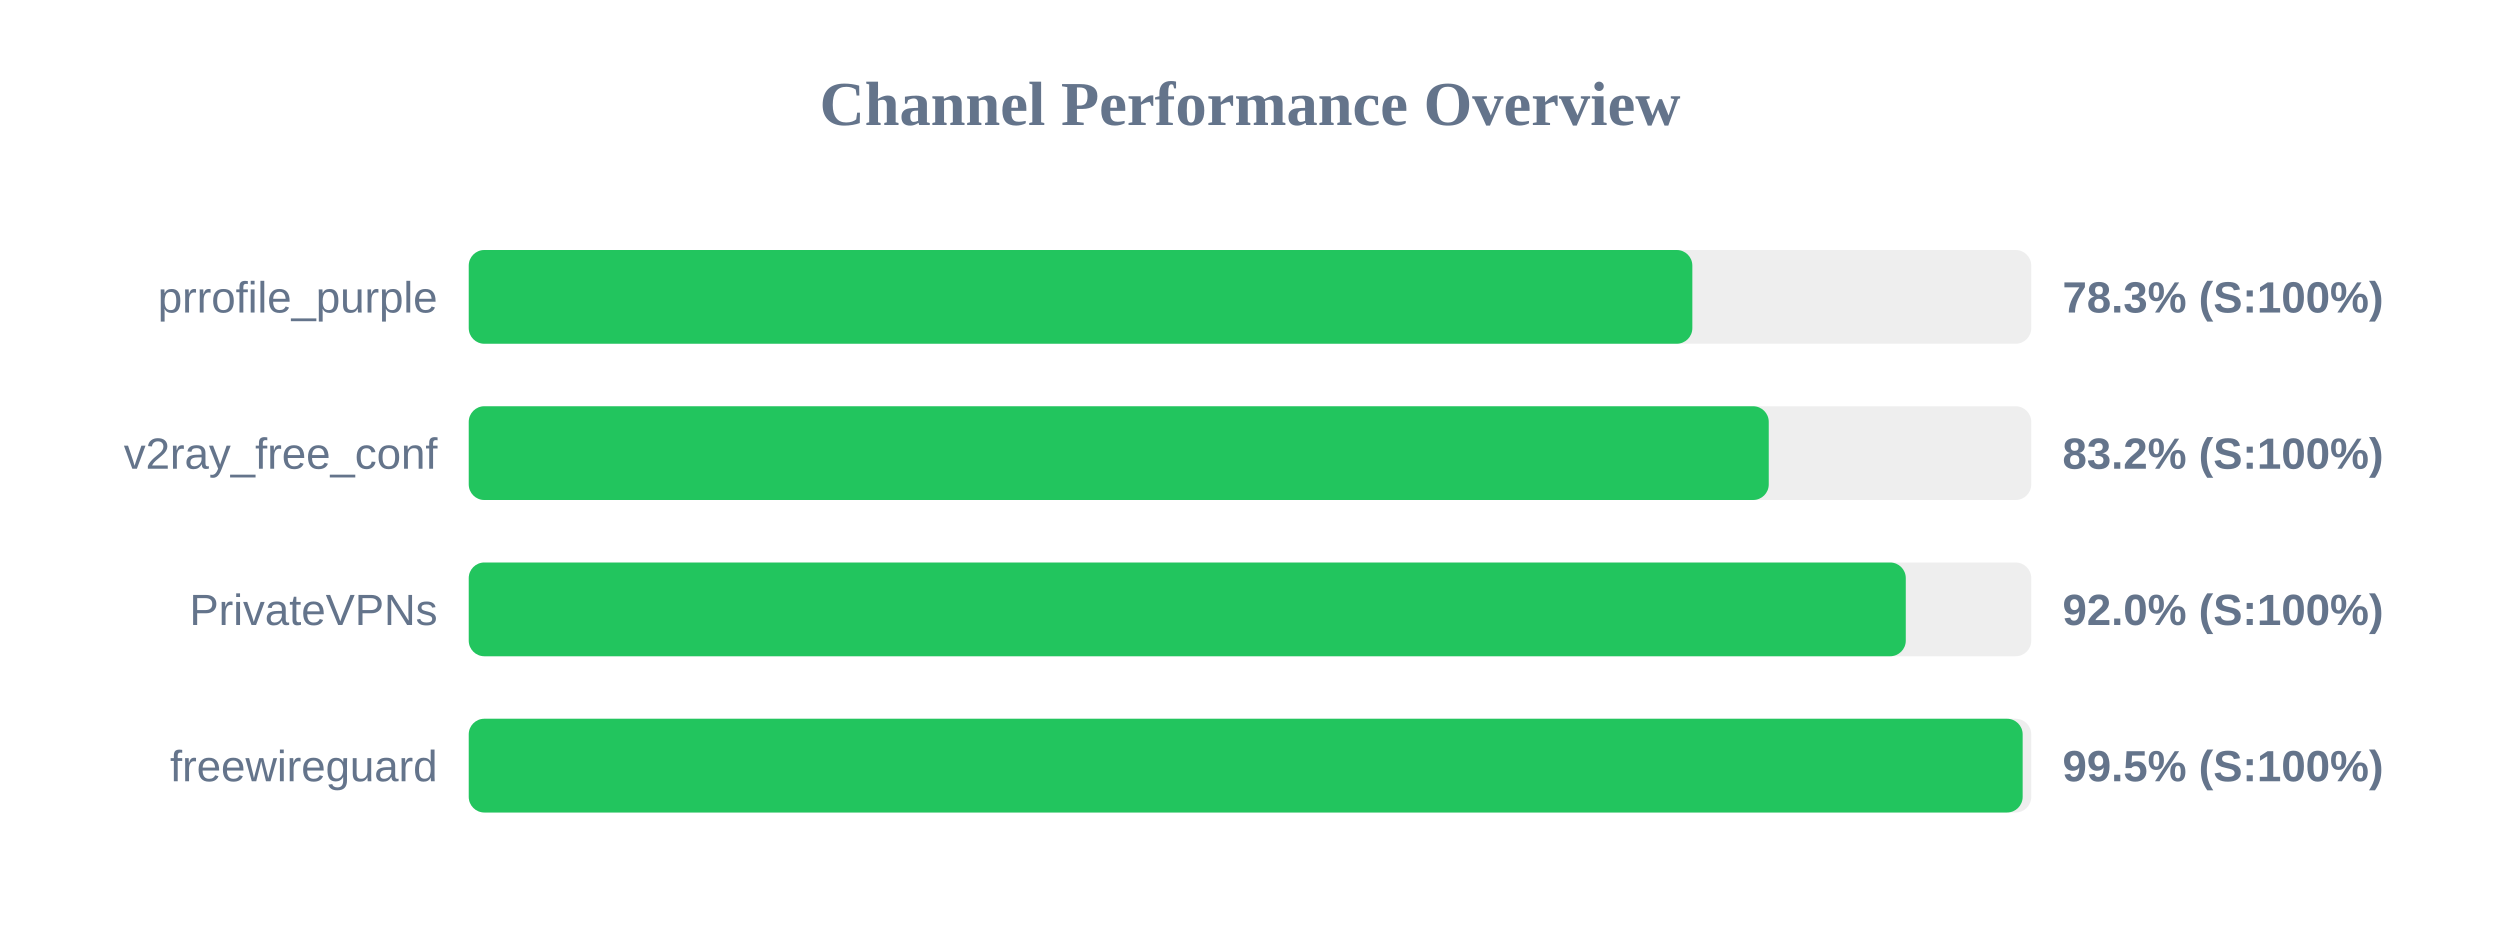
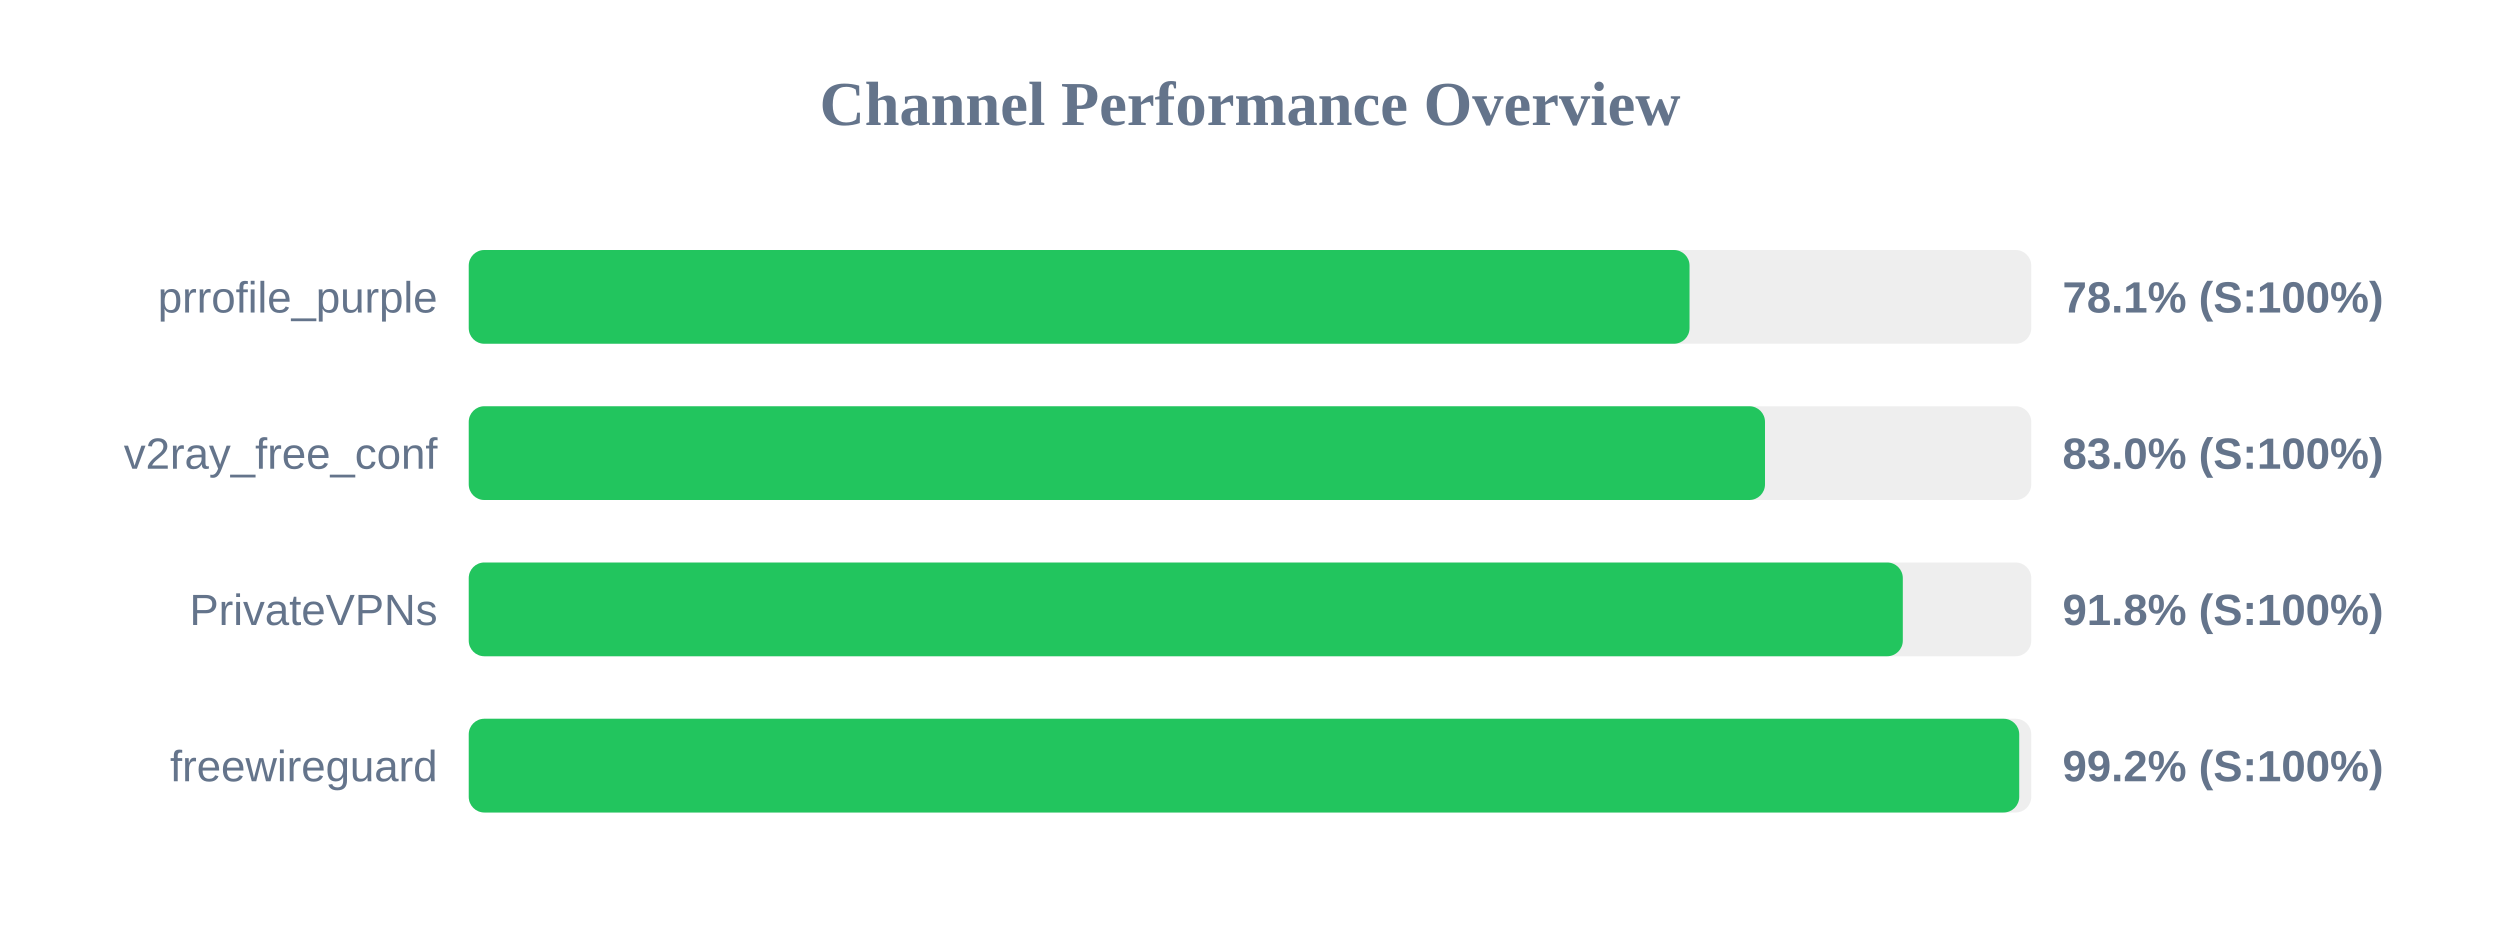
<svg xmlns="http://www.w3.org/2000/svg" width="800" height="300" version="1.1">
  <style>
        .row { font: 14px Arial; fill: #64748b; }
        .score { font: bold 14px Arial; fill: #64748b; }
    </style>
  <text x="400" y="40" text-anchor="middle" font-size="20px" font-weight="bold" fill="#64748b">Channel Performance Overview</text>
  <rect x="150" y="80" width="500" height="30" fill="#eee" rx="5" />
-   <rect x="150" y="80" width="391.55" height="30" fill="#22c55e" rx="5" />
+   <rect x="150" y="80" width="390.65" height="30" fill="#22c55e" rx="5" />
  <text x="140" y="100" text-anchor="end" class="row">prrofile_purple</text>
-   <text x="660" y="100" text-anchor="start" class="score">78.3% (S:100%)</text>
+   <text x="660" y="100" text-anchor="start" class="score">78.1% (S:100%)</text>
  <rect x="150" y="130" width="500" height="30" fill="#eee" rx="5" />
-   <rect x="150" y="130" width="416.0" height="30" fill="#22c55e" rx="5" />
+   <rect x="150" y="130" width="414.8" height="30" fill="#22c55e" rx="5" />
  <text x="140" y="150" text-anchor="end" class="row">v2ray_free_conf</text>
-   <text x="660" y="150" text-anchor="start" class="score">83.2% (S:100%)</text>
+   <text x="660" y="150" text-anchor="start" class="score">83.0% (S:100%)</text>
  <rect x="150" y="180" width="500" height="30" fill="#eee" rx="5" />
-   <rect x="150" y="180" width="459.85" height="30" fill="#22c55e" rx="5" />
+   <rect x="150" y="180" width="458.9" height="30" fill="#22c55e" rx="5" />
  <text x="140" y="200" text-anchor="end" class="row">PrivateVPNs</text>
-   <text x="660" y="200" text-anchor="start" class="score">92.0% (S:100%)</text>
+   <text x="660" y="200" text-anchor="start" class="score">91.8% (S:100%)</text>
  <rect x="150" y="230" width="500" height="30" fill="#eee" rx="5" />
-   <rect x="150" y="230" width="497.25" height="30" fill="#22c55e" rx="5" />
+   <rect x="150" y="230" width="496.15" height="30" fill="#22c55e" rx="5" />
  <text x="140" y="250" text-anchor="end" class="row">freewireguard</text>
-   <text x="660" y="250" text-anchor="start" class="score">99.5% (S:100%)</text>
+   <text x="660" y="250" text-anchor="start" class="score">99.2% (S:100%)</text>
</svg>
